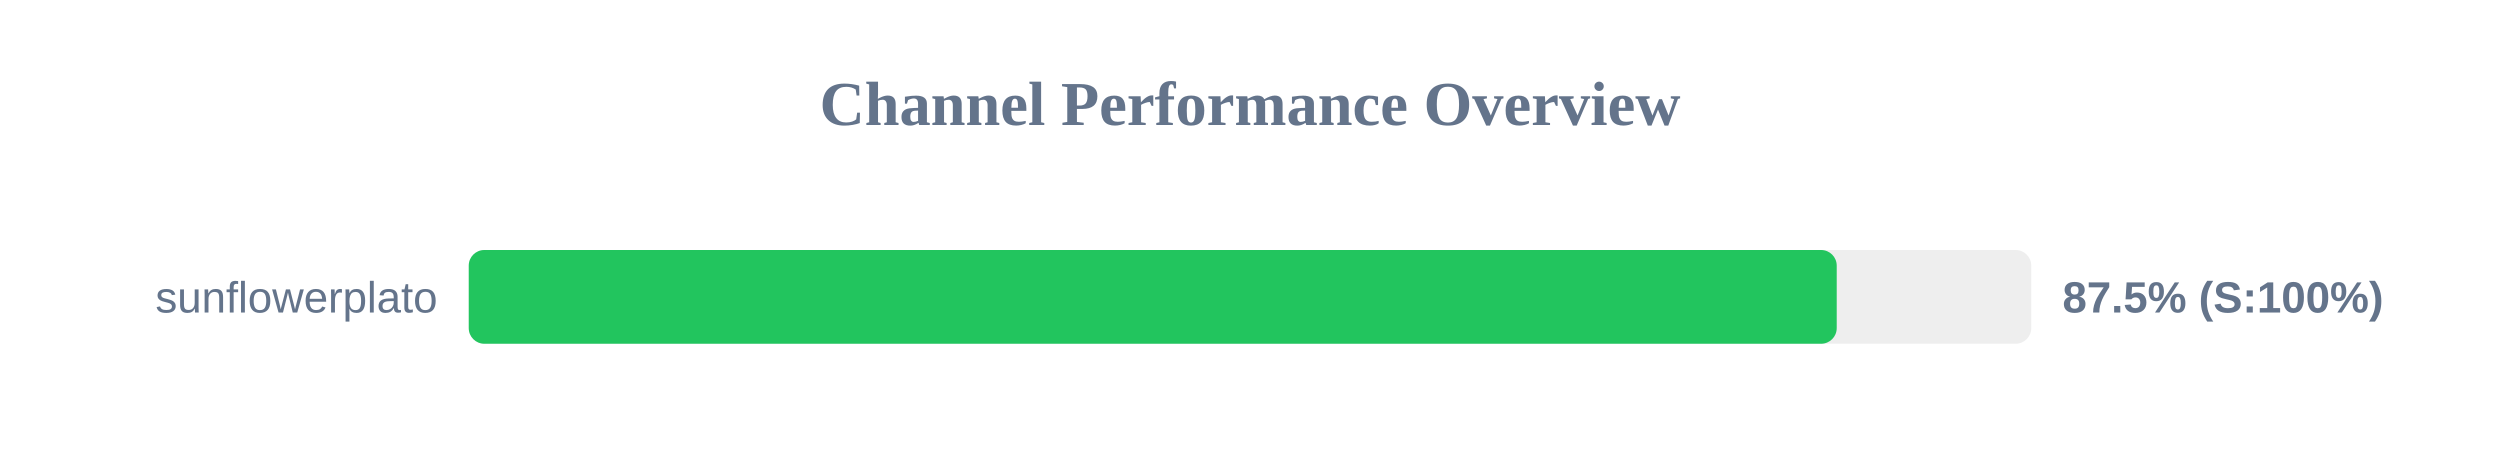
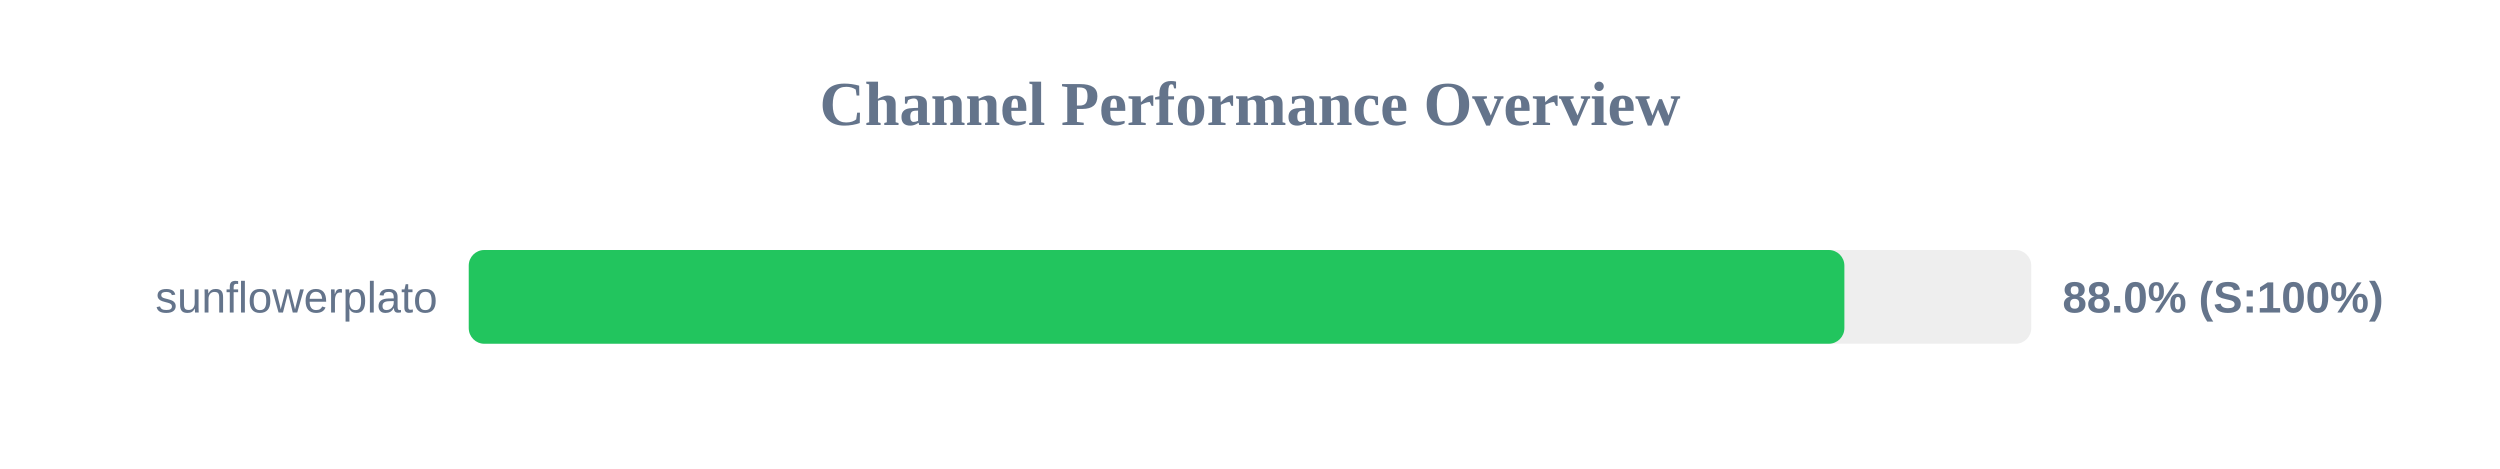
<svg xmlns="http://www.w3.org/2000/svg" width="800" height="150" version="1.1">
  <style>
        .row { font: 14px Arial; fill: #64748b; }
        .score { font: bold 14px Arial; fill: #64748b; }
    </style>
  <text x="400" y="40" text-anchor="middle" font-size="20px" font-weight="bold" fill="#64748b">Channel Performance Overview</text>
  <rect x="150" y="80" width="500" height="30" fill="#eee" rx="5" />
-   <rect x="150" y="80" width="437.75" height="30" fill="#22c55e" rx="5" />
+   <rect x="150" y="80" width="440.2" height="30" fill="#22c55e" rx="5" />
  <text x="140" y="100" text-anchor="end" class="row">sunflowerplato</text>
-   <text x="660" y="100" text-anchor="start" class="score">87.5% (S:100%)</text>
+   <text x="660" y="100" text-anchor="start" class="score">88.0% (S:100%)</text>
</svg>
